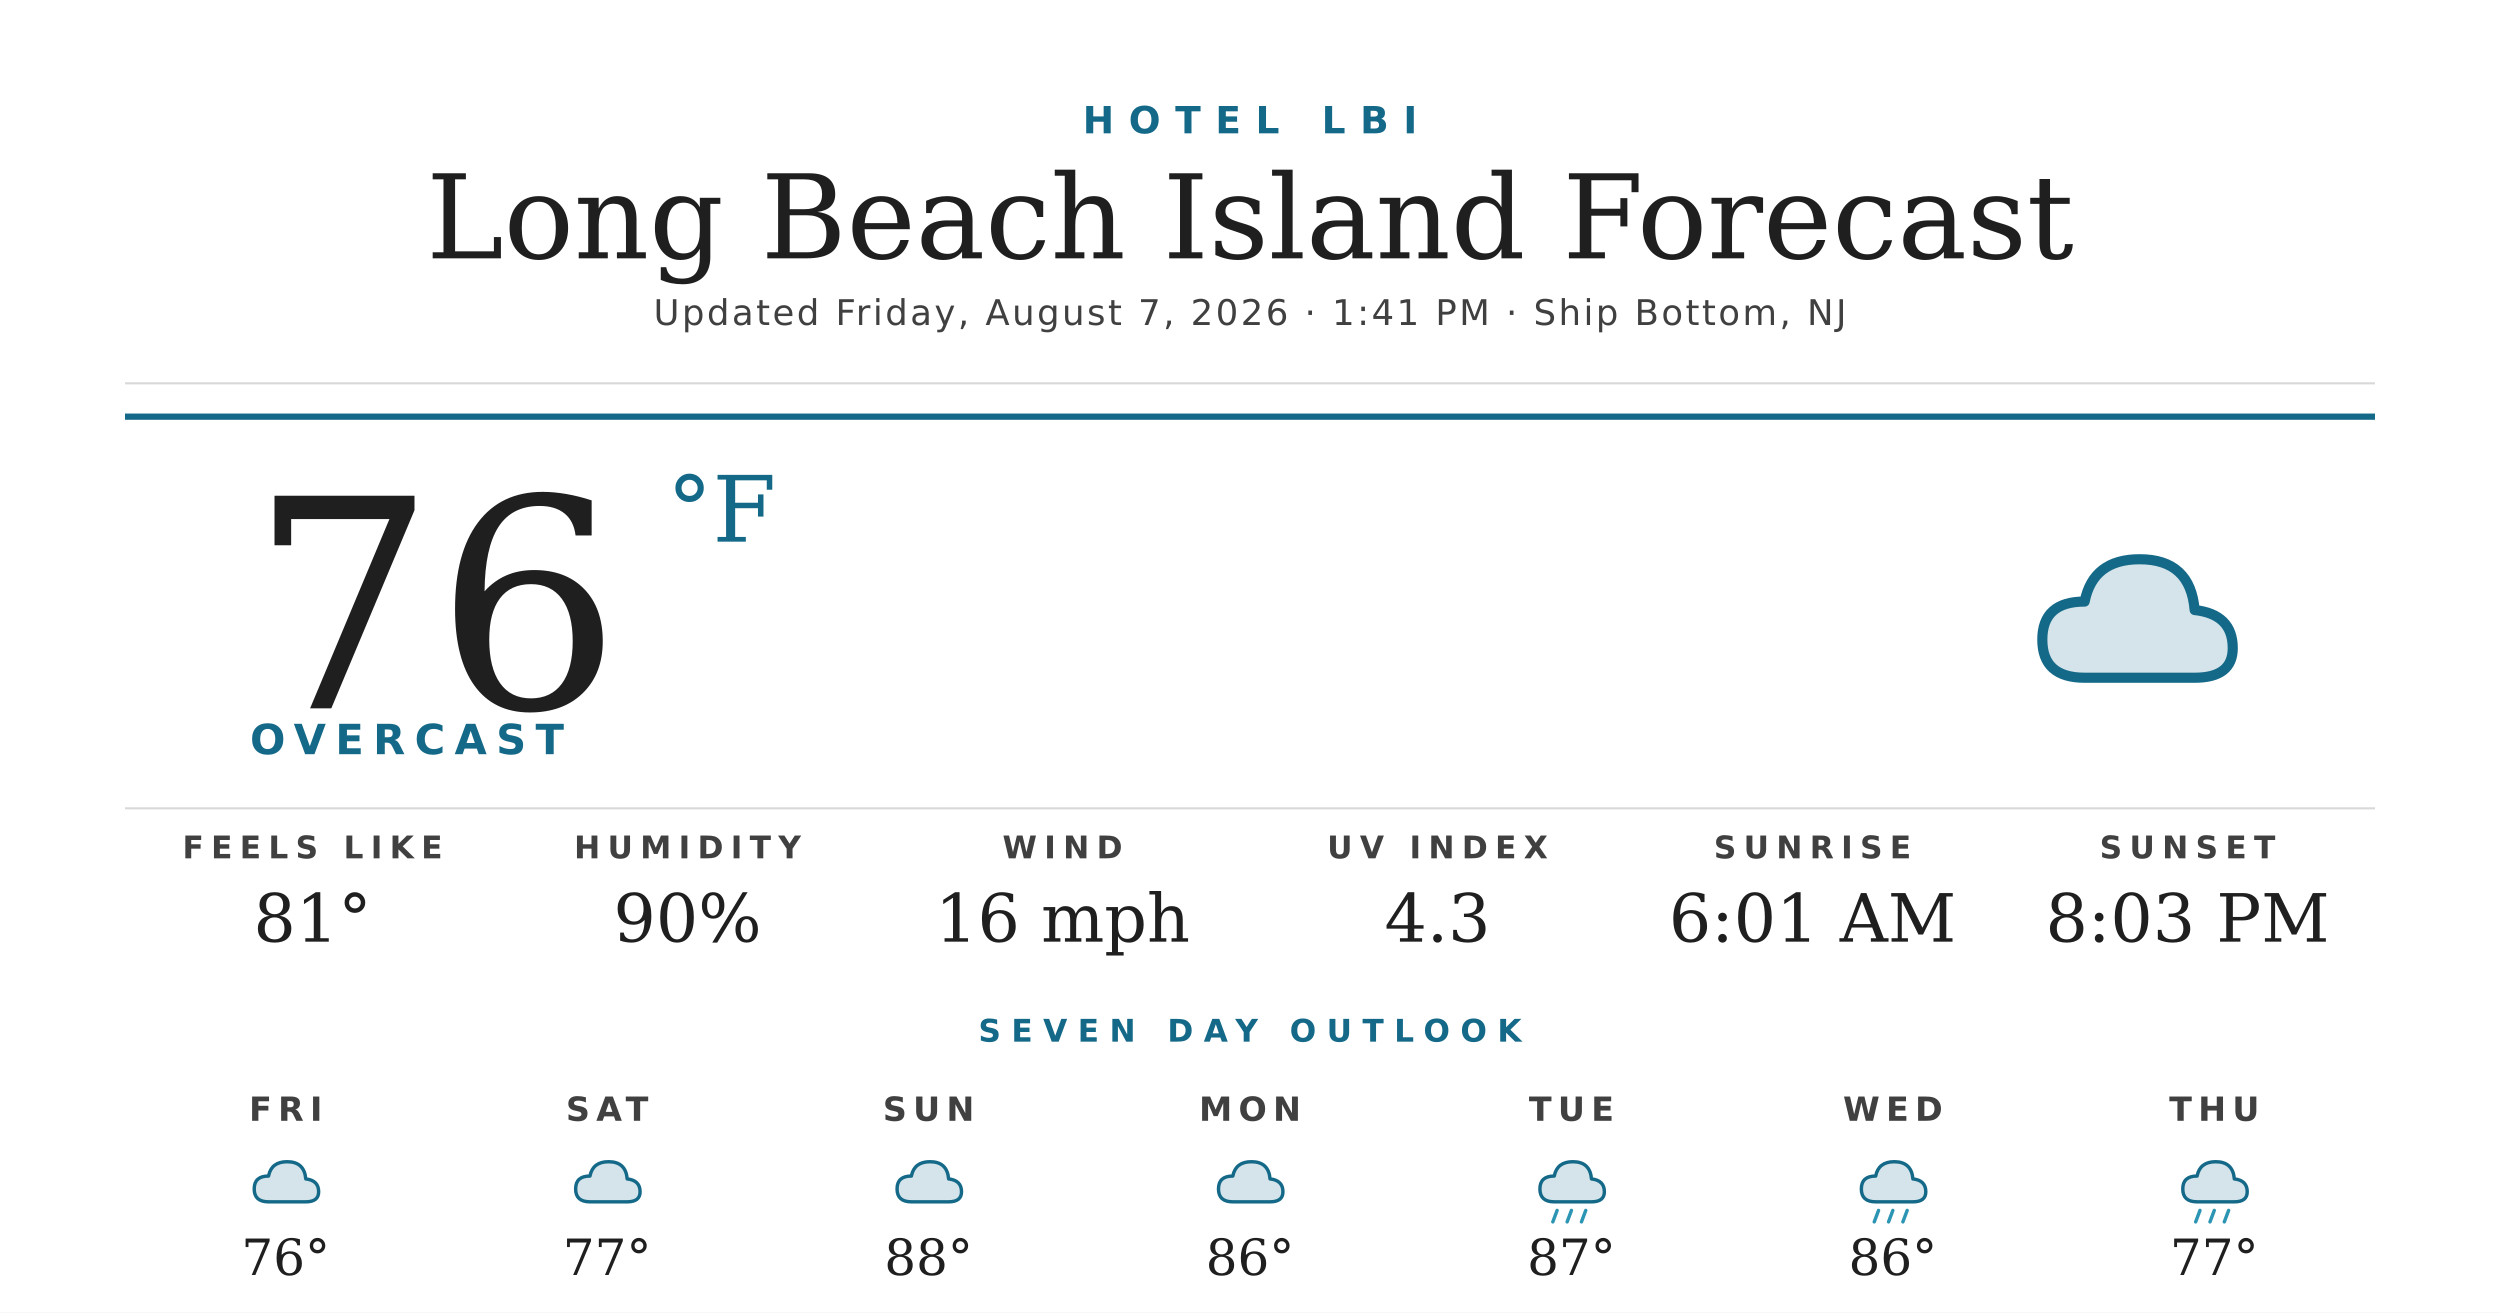
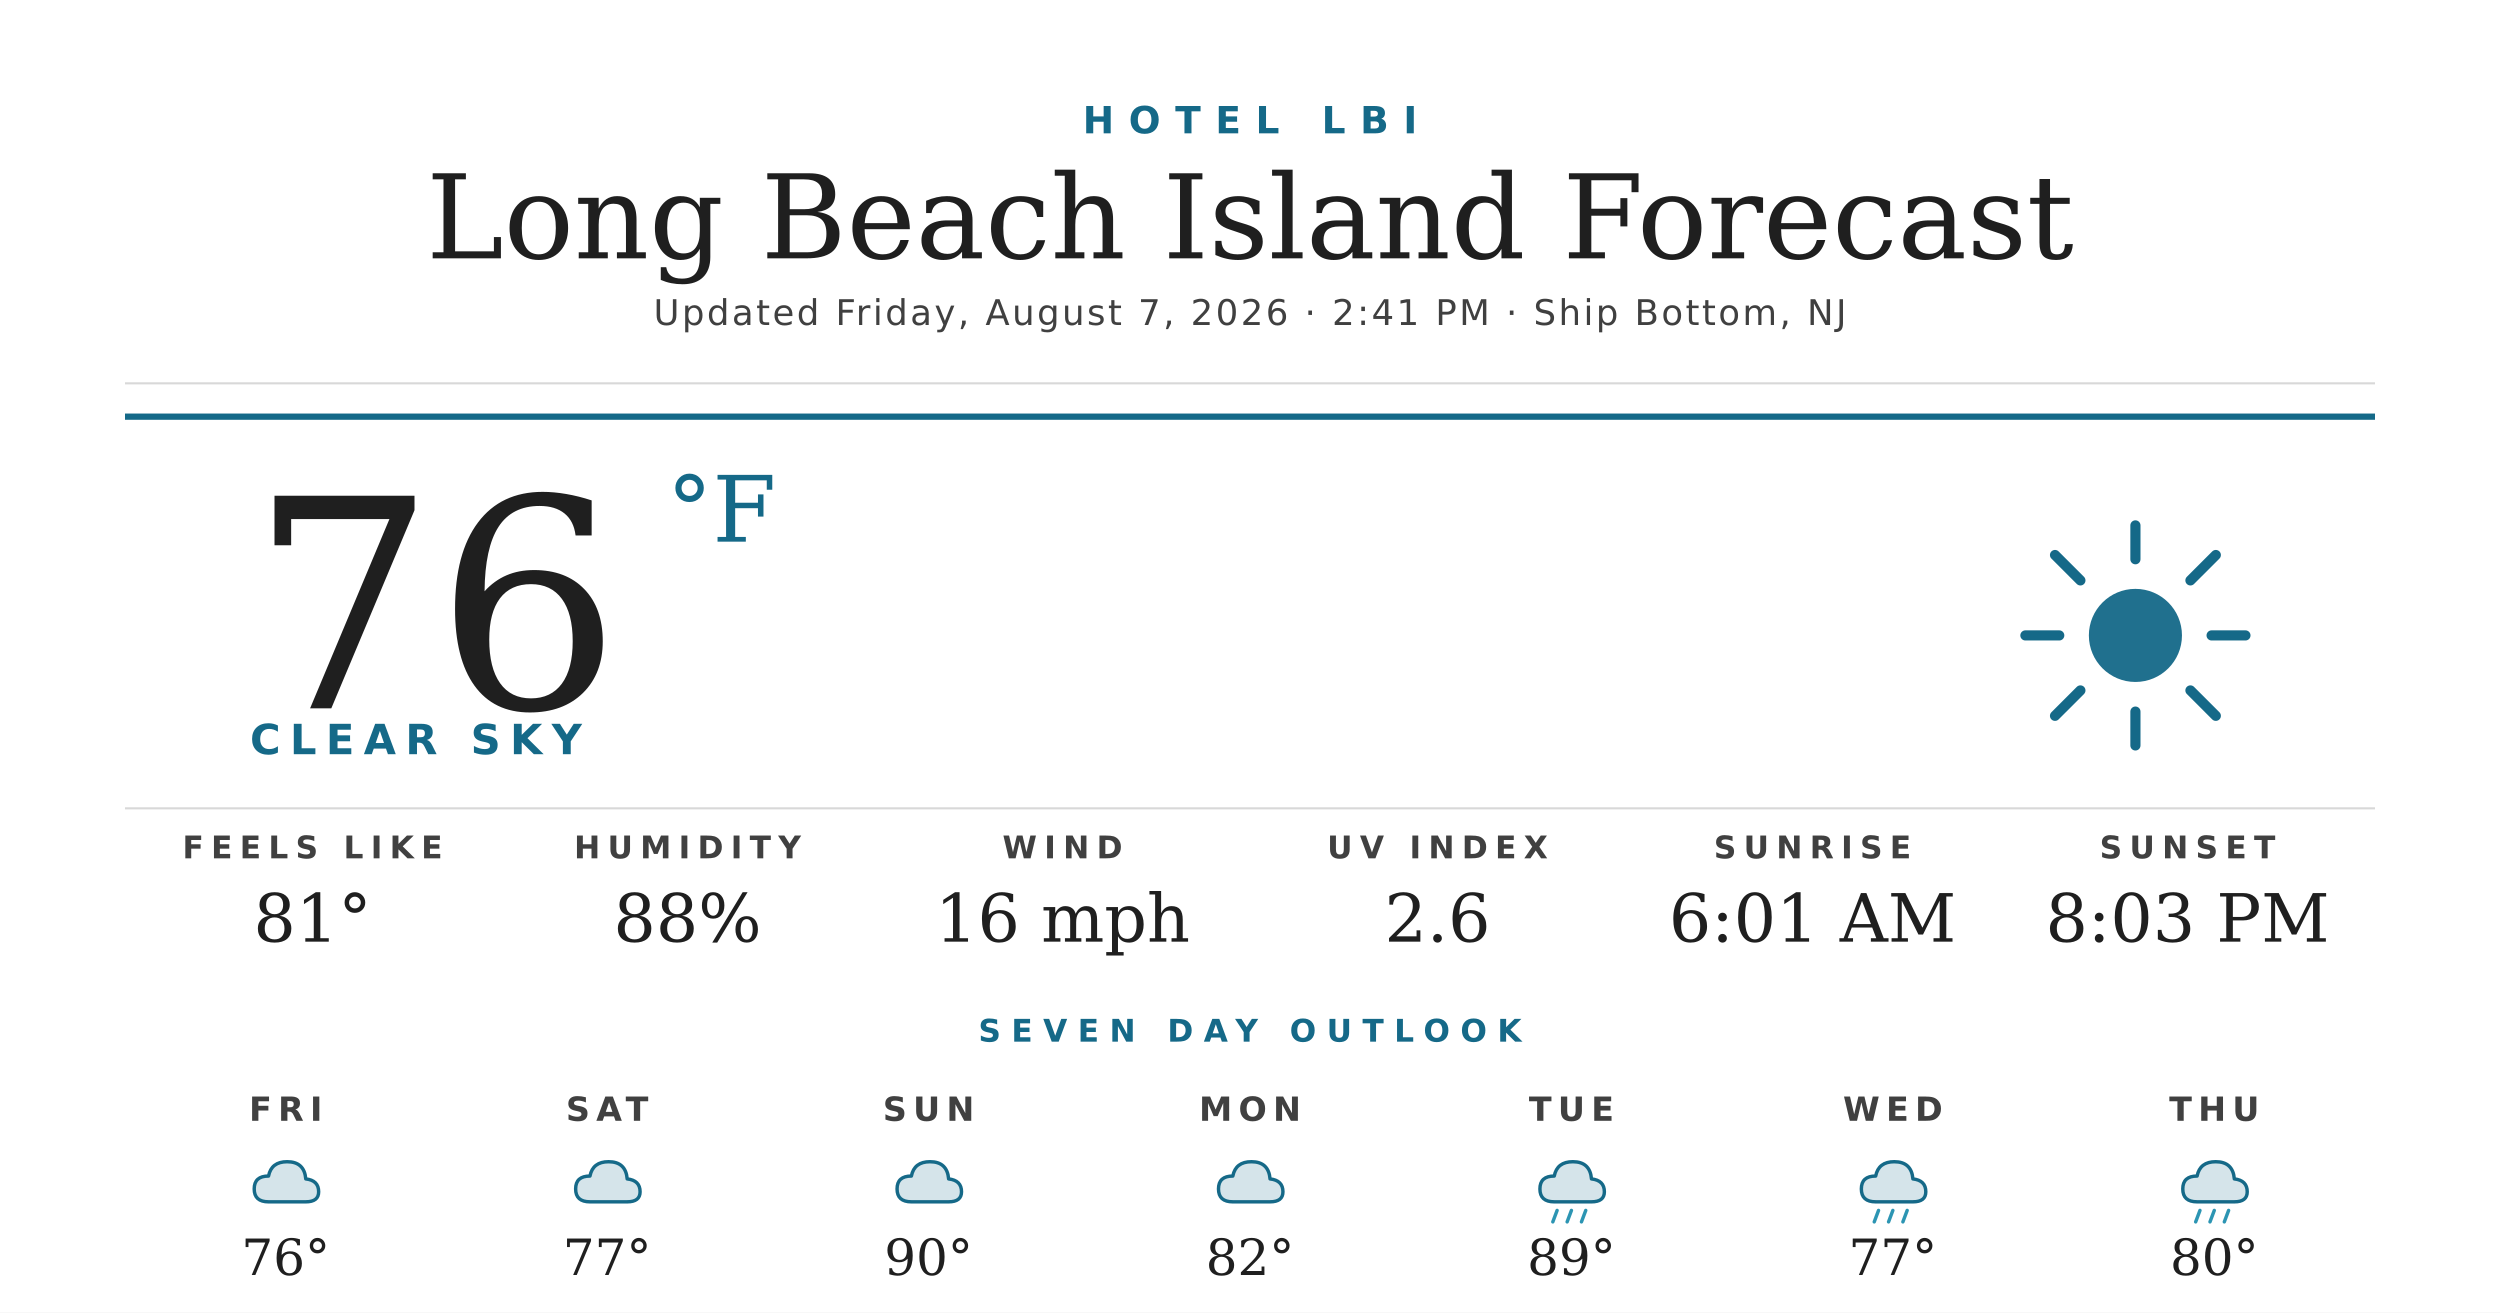
<svg xmlns="http://www.w3.org/2000/svg" width="1200" height="630" viewBox="0 0 1200 630">
  <rect width="1200" height="630" fill="#ffffff" />
  <text x="600" y="64" text-anchor="middle" font-family="'Montserrat Bold', 'Montserrat', 'DejaVu Sans', Helvetica, Arial, sans-serif" font-size="18" font-weight="700" fill="#156988" letter-spacing="7">HOTEL LBI</text>
  <text x="600" y="124" text-anchor="middle" font-family="'Prata', 'DejaVu Serif', Georgia, serif" font-size="56" fill="#1f1f1f">Long Beach Island Forecast</text>
-   <text x="600" y="156" text-anchor="middle" font-family="'Montserrat', 'DejaVu Sans', Helvetica, Arial, sans-serif" font-size="17" font-weight="500" fill="#404040" letter-spacing="1.2">Updated Friday, August 7, 2026 · 1:41 PM · Ship Bottom, NJ</text>
+   <text x="600" y="156" text-anchor="middle" font-family="'Montserrat', 'DejaVu Sans', Helvetica, Arial, sans-serif" font-size="17" font-weight="500" fill="#404040" letter-spacing="1.2">Updated Friday, August 7, 2026 · 2:41 PM · Ship Bottom, NJ</text>
  <line x1="60" y1="184" x2="1140" y2="184" stroke="#d8d8d8" stroke-width="1" />
  <line x1="60" y1="200" x2="1140" y2="200" stroke="#156988" stroke-width="3" />
  <text x="120" y="340" font-family="'Prata', 'DejaVu Serif', Georgia, serif" font-size="140" fill="#1f1f1f">76</text>
  <text x="320" y="260" font-family="'Prata', 'DejaVu Serif', Georgia, serif" font-size="44" fill="#156988">°F</text>
-   <text x="120" y="362" font-family="'Montserrat Bold', 'Montserrat', 'DejaVu Sans', Helvetica, Arial, sans-serif" font-size="20" font-weight="700" fill="#156988" letter-spacing="4.5">OVERCAST</text>
+   <text x="120" y="362" font-family="'Montserrat Bold', 'Montserrat', 'DejaVu Sans', Helvetica, Arial, sans-serif" font-size="20" font-weight="700" fill="#156988" letter-spacing="4.5">CLEAR SKY</text>
  <g transform="translate(960,240) scale(2.03125)">
-     <path d="M20 42 Q10 42 10 33 Q10 24 20 24 Q22 14 33 14 Q45 14 46 26 Q55 27 55 35 Q55 42 46 42 Z" fill="#156988" opacity="0.18" />
-     <path d="M20 42 Q10 42 10 33 Q10 24 20 24 Q22 14 33 14 Q45 14 46 26 Q55 27 55 35 Q55 42 46 42 Z" fill="none" stroke="#156988" stroke-width="2.4" stroke-linejoin="round" />
+     <circle cx="32" cy="32" r="11" fill="#156988" opacity="0.95" />
+     <g stroke="#156988" stroke-width="2.4" stroke-linecap="round">
+       <line x1="32" y1="6" x2="32" y2="14" />
+       <line x1="32" y1="50" x2="32" y2="58" />
+       <line x1="6" y1="32" x2="14" y2="32" />
+       <line x1="50" y1="32" x2="58" y2="32" />
+       <line x1="13" y1="13" x2="19" y2="19" />
+       <line x1="45" y1="45" x2="51" y2="51" />
+       <line x1="13" y1="51" x2="19" y2="45" />
+       <line x1="45" y1="19" x2="51" y2="13" />
+     </g>
  </g>
  <line x1="60" y1="388" x2="1140" y2="388" stroke="#d8d8d8" stroke-width="1" />
  <text x="150" y="412" text-anchor="middle" font-family="'Montserrat Bold', 'Montserrat', 'DejaVu Sans', Helvetica, Arial, sans-serif" font-size="15" font-weight="700" fill="#404040" letter-spacing="3.5">FEELS LIKE</text>
  <text x="150" y="452" text-anchor="middle" font-family="'Prata', 'DejaVu Serif', Georgia, serif" font-size="32" fill="#1f1f1f">81°</text>
  <text x="330" y="412" text-anchor="middle" font-family="'Montserrat Bold', 'Montserrat', 'DejaVu Sans', Helvetica, Arial, sans-serif" font-size="15" font-weight="700" fill="#404040" letter-spacing="3.5">HUMIDITY</text>
-   <text x="330" y="452" text-anchor="middle" font-family="'Prata', 'DejaVu Serif', Georgia, serif" font-size="32" fill="#1f1f1f">90%</text>
+   <text x="330" y="452" text-anchor="middle" font-family="'Prata', 'DejaVu Serif', Georgia, serif" font-size="32" fill="#1f1f1f">88%</text>
  <text x="510" y="412" text-anchor="middle" font-family="'Montserrat Bold', 'Montserrat', 'DejaVu Sans', Helvetica, Arial, sans-serif" font-size="15" font-weight="700" fill="#404040" letter-spacing="3.5">WIND</text>
  <text x="510" y="452" text-anchor="middle" font-family="'Prata', 'DejaVu Serif', Georgia, serif" font-size="32" fill="#1f1f1f">16 mph</text>
  <text x="690" y="412" text-anchor="middle" font-family="'Montserrat Bold', 'Montserrat', 'DejaVu Sans', Helvetica, Arial, sans-serif" font-size="15" font-weight="700" fill="#404040" letter-spacing="3.5">UV INDEX</text>
-   <text x="690" y="452" text-anchor="middle" font-family="'Prata', 'DejaVu Serif', Georgia, serif" font-size="32" fill="#1f1f1f">4.3</text>
+   <text x="690" y="452" text-anchor="middle" font-family="'Prata', 'DejaVu Serif', Georgia, serif" font-size="32" fill="#1f1f1f">2.6</text>
  <text x="870" y="412" text-anchor="middle" font-family="'Montserrat Bold', 'Montserrat', 'DejaVu Sans', Helvetica, Arial, sans-serif" font-size="15" font-weight="700" fill="#404040" letter-spacing="3.5">SUNRISE</text>
  <text x="870" y="452" text-anchor="middle" font-family="'Prata', 'DejaVu Serif', Georgia, serif" font-size="32" fill="#1f1f1f">6:01 AM</text>
  <text x="1050" y="412" text-anchor="middle" font-family="'Montserrat Bold', 'Montserrat', 'DejaVu Sans', Helvetica, Arial, sans-serif" font-size="15" font-weight="700" fill="#404040" letter-spacing="3.5">SUNSET</text>
  <text x="1050" y="452" text-anchor="middle" font-family="'Prata', 'DejaVu Serif', Georgia, serif" font-size="32" fill="#1f1f1f">8:03 PM</text>
  <text x="600" y="500" text-anchor="middle" font-family="'Montserrat Bold', 'Montserrat', 'DejaVu Sans', Helvetica, Arial, sans-serif" font-size="15" font-weight="700" fill="#156988" letter-spacing="5">SEVEN DAY OUTLOOK</text>
  <text x="137.143" y="538" text-anchor="middle" font-family="'Montserrat Bold', 'Montserrat', 'DejaVu Sans', Helvetica, Arial, sans-serif" font-size="16" font-weight="700" fill="#404040" letter-spacing="3">FRI</text>
  <g transform="translate(115.1429,548) scale(0.6875)">
    <path d="M20 42 Q10 42 10 33 Q10 24 20 24 Q22 14 33 14 Q45 14 46 26 Q55 27 55 35 Q55 42 46 42 Z" fill="#156988" opacity="0.18" />
    <path d="M20 42 Q10 42 10 33 Q10 24 20 24 Q22 14 33 14 Q45 14 46 26 Q55 27 55 35 Q55 42 46 42 Z" fill="none" stroke="#156988" stroke-width="2.4" stroke-linejoin="round" />
  </g>
  <text x="137.143" y="612" text-anchor="middle" font-family="'Prata', 'DejaVu Serif', Georgia, serif" font-size="24" fill="#1f1f1f">76°</text>
  <text x="291.429" y="538" text-anchor="middle" font-family="'Montserrat Bold', 'Montserrat', 'DejaVu Sans', Helvetica, Arial, sans-serif" font-size="16" font-weight="700" fill="#404040" letter-spacing="3">SAT</text>
  <g transform="translate(269.4286,548) scale(0.6875)">
    <path d="M20 42 Q10 42 10 33 Q10 24 20 24 Q22 14 33 14 Q45 14 46 26 Q55 27 55 35 Q55 42 46 42 Z" fill="#156988" opacity="0.18" />
    <path d="M20 42 Q10 42 10 33 Q10 24 20 24 Q22 14 33 14 Q45 14 46 26 Q55 27 55 35 Q55 42 46 42 Z" fill="none" stroke="#156988" stroke-width="2.4" stroke-linejoin="round" />
  </g>
  <text x="291.429" y="612" text-anchor="middle" font-family="'Prata', 'DejaVu Serif', Georgia, serif" font-size="24" fill="#1f1f1f">77°</text>
  <text x="445.714" y="538" text-anchor="middle" font-family="'Montserrat Bold', 'Montserrat', 'DejaVu Sans', Helvetica, Arial, sans-serif" font-size="16" font-weight="700" fill="#404040" letter-spacing="3">SUN</text>
  <g transform="translate(423.7143,548) scale(0.6875)">
    <path d="M20 42 Q10 42 10 33 Q10 24 20 24 Q22 14 33 14 Q45 14 46 26 Q55 27 55 35 Q55 42 46 42 Z" fill="#156988" opacity="0.18" />
    <path d="M20 42 Q10 42 10 33 Q10 24 20 24 Q22 14 33 14 Q45 14 46 26 Q55 27 55 35 Q55 42 46 42 Z" fill="none" stroke="#156988" stroke-width="2.4" stroke-linejoin="round" />
  </g>
-   <text x="445.714" y="612" text-anchor="middle" font-family="'Prata', 'DejaVu Serif', Georgia, serif" font-size="24" fill="#1f1f1f">88°</text>
+   <text x="445.714" y="612" text-anchor="middle" font-family="'Prata', 'DejaVu Serif', Georgia, serif" font-size="24" fill="#1f1f1f">90°</text>
  <text x="600" y="538" text-anchor="middle" font-family="'Montserrat Bold', 'Montserrat', 'DejaVu Sans', Helvetica, Arial, sans-serif" font-size="16" font-weight="700" fill="#404040" letter-spacing="3">MON</text>
  <g transform="translate(578,548) scale(0.6875)">
    <path d="M20 42 Q10 42 10 33 Q10 24 20 24 Q22 14 33 14 Q45 14 46 26 Q55 27 55 35 Q55 42 46 42 Z" fill="#156988" opacity="0.18" />
    <path d="M20 42 Q10 42 10 33 Q10 24 20 24 Q22 14 33 14 Q45 14 46 26 Q55 27 55 35 Q55 42 46 42 Z" fill="none" stroke="#156988" stroke-width="2.4" stroke-linejoin="round" />
  </g>
-   <text x="600" y="612" text-anchor="middle" font-family="'Prata', 'DejaVu Serif', Georgia, serif" font-size="24" fill="#1f1f1f">86°</text>
+   <text x="600" y="612" text-anchor="middle" font-family="'Prata', 'DejaVu Serif', Georgia, serif" font-size="24" fill="#1f1f1f">82°</text>
  <text x="754.286" y="538" text-anchor="middle" font-family="'Montserrat Bold', 'Montserrat', 'DejaVu Sans', Helvetica, Arial, sans-serif" font-size="16" font-weight="700" fill="#404040" letter-spacing="3">TUE</text>
  <g transform="translate(732.2857,548) scale(0.6875)">
    <path d="M20 42 Q10 42 10 33 Q10 24 20 24 Q22 14 33 14 Q45 14 46 26 Q55 27 55 35 Q55 42 46 42 Z" fill="#156988" opacity="0.18" />
    <path d="M20 42 Q10 42 10 33 Q10 24 20 24 Q22 14 33 14 Q45 14 46 26 Q55 27 55 35 Q55 42 46 42 Z" fill="none" stroke="#156988" stroke-width="2.4" stroke-linejoin="round" />
    <g stroke="#2C95B3" stroke-width="2.4" stroke-linecap="round">
      <line x1="22" y1="48" x2="19" y2="56" />
      <line x1="32" y1="48" x2="29" y2="56" />
      <line x1="42" y1="48" x2="39" y2="56" />
    </g>
  </g>
-   <text x="754.286" y="612" text-anchor="middle" font-family="'Prata', 'DejaVu Serif', Georgia, serif" font-size="24" fill="#1f1f1f">87°</text>
+   <text x="754.286" y="612" text-anchor="middle" font-family="'Prata', 'DejaVu Serif', Georgia, serif" font-size="24" fill="#1f1f1f">89°</text>
  <text x="908.571" y="538" text-anchor="middle" font-family="'Montserrat Bold', 'Montserrat', 'DejaVu Sans', Helvetica, Arial, sans-serif" font-size="16" font-weight="700" fill="#404040" letter-spacing="3">WED</text>
  <g transform="translate(886.5714,548) scale(0.6875)">
    <path d="M20 42 Q10 42 10 33 Q10 24 20 24 Q22 14 33 14 Q45 14 46 26 Q55 27 55 35 Q55 42 46 42 Z" fill="#156988" opacity="0.18" />
    <path d="M20 42 Q10 42 10 33 Q10 24 20 24 Q22 14 33 14 Q45 14 46 26 Q55 27 55 35 Q55 42 46 42 Z" fill="none" stroke="#156988" stroke-width="2.4" stroke-linejoin="round" />
    <g stroke="#2C95B3" stroke-width="2.4" stroke-linecap="round">
      <line x1="22" y1="48" x2="19" y2="56" />
      <line x1="32" y1="48" x2="29" y2="56" />
      <line x1="42" y1="48" x2="39" y2="56" />
    </g>
  </g>
-   <text x="908.571" y="612" text-anchor="middle" font-family="'Prata', 'DejaVu Serif', Georgia, serif" font-size="24" fill="#1f1f1f">86°</text>
+   <text x="908.571" y="612" text-anchor="middle" font-family="'Prata', 'DejaVu Serif', Georgia, serif" font-size="24" fill="#1f1f1f">77°</text>
  <text x="1062.857" y="538" text-anchor="middle" font-family="'Montserrat Bold', 'Montserrat', 'DejaVu Sans', Helvetica, Arial, sans-serif" font-size="16" font-weight="700" fill="#404040" letter-spacing="3">THU</text>
  <g transform="translate(1040.857,548) scale(0.6875)">
    <path d="M20 42 Q10 42 10 33 Q10 24 20 24 Q22 14 33 14 Q45 14 46 26 Q55 27 55 35 Q55 42 46 42 Z" fill="#156988" opacity="0.18" />
    <path d="M20 42 Q10 42 10 33 Q10 24 20 24 Q22 14 33 14 Q45 14 46 26 Q55 27 55 35 Q55 42 46 42 Z" fill="none" stroke="#156988" stroke-width="2.4" stroke-linejoin="round" />
    <g stroke="#2C95B3" stroke-width="2.4" stroke-linecap="round">
      <line x1="22" y1="48" x2="19" y2="56" />
      <line x1="32" y1="48" x2="29" y2="56" />
      <line x1="42" y1="48" x2="39" y2="56" />
    </g>
  </g>
-   <text x="1062.857" y="612" text-anchor="middle" font-family="'Prata', 'DejaVu Serif', Georgia, serif" font-size="24" fill="#1f1f1f">77°</text>
+   <text x="1062.857" y="612" text-anchor="middle" font-family="'Prata', 'DejaVu Serif', Georgia, serif" font-size="24" fill="#1f1f1f">80°</text>
</svg>
